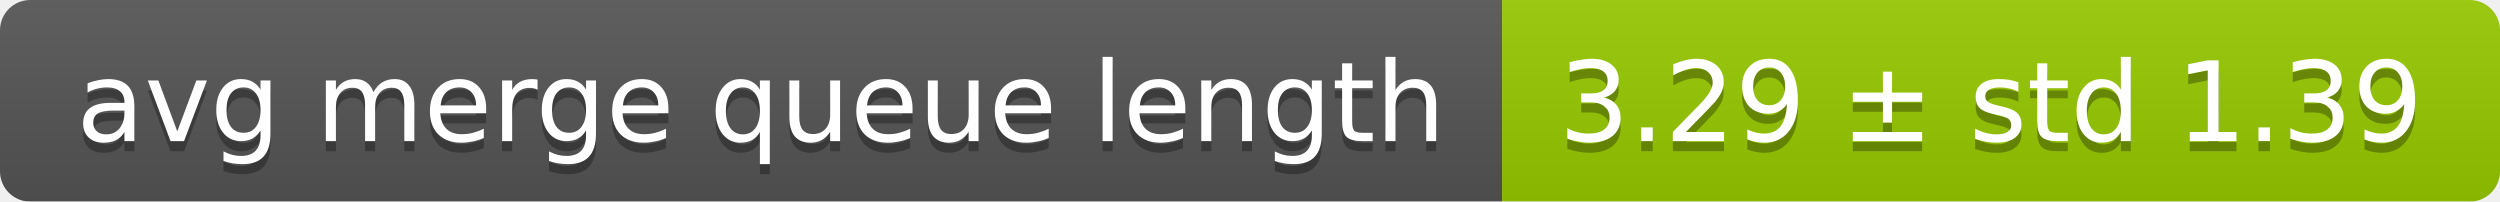
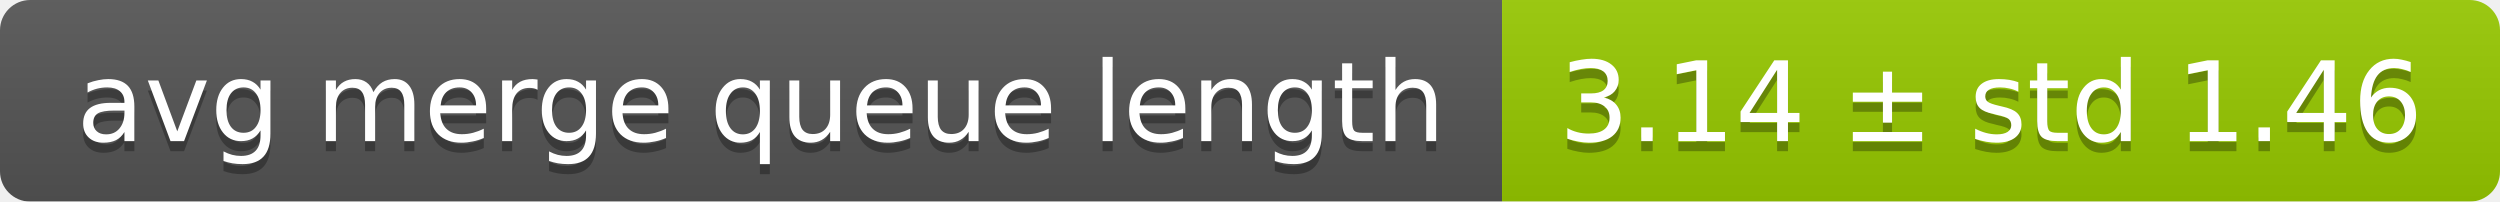
<svg xmlns="http://www.w3.org/2000/svg" width="248" height="20">
  <linearGradient id="smooth" x2="0" y2="100%">
    <stop offset="0" stop-color="#bbb" stop-opacity=".1" />
    <stop offset="1" stop-opacity=".1" />
  </linearGradient>
  <mask id="round">
    <rect width="248" height="20" rx="3" fill="#fff" />
  </mask>
  <g mask="url(#round)">
    <rect width="149" height="20" fill="#555" />
    <rect x="149" width="99" height="20" fill="#97ca00" />
    <rect width="248" height="20" fill="url(#smooth)" />
  </g>
  <g fill="#fff" text-anchor="middle" font-family="DejaVu Sans,Verdana,Geneva,sans-serif" font-size="11">
    <text x="75.5" y="15" fill="#010101" fill-opacity=".3">avg merge queue length</text>
    <text x="75.5" y="14">avg merge queue length</text>
-     <text x="197.5" y="15" fill="#010101" fill-opacity=".3">3.29 ± std 1.39</text>
-     <text x="197.5" y="14">3.29 ± std 1.39</text>
+     <text x="197.5" y="15" fill="#010101" fill-opacity=".3">3.14 ± std 1.46</text>
+     <text x="197.5" y="14">3.14 ± std 1.46</text>
  </g>
</svg>
